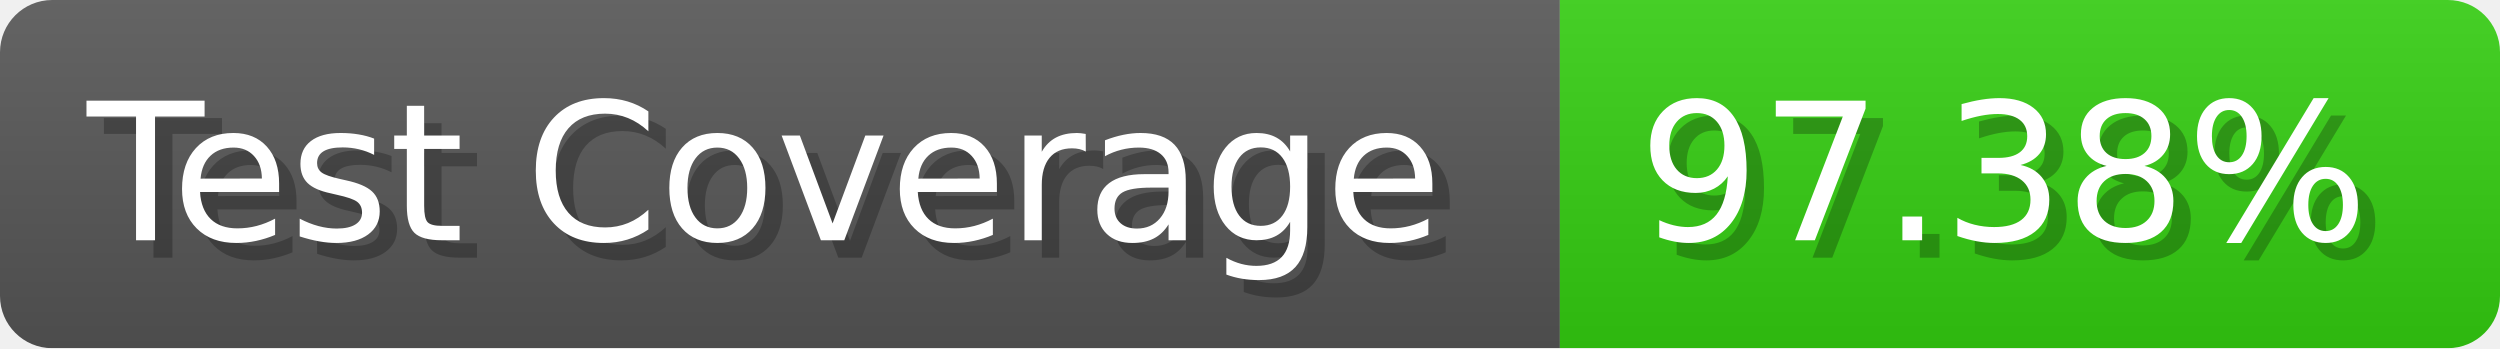
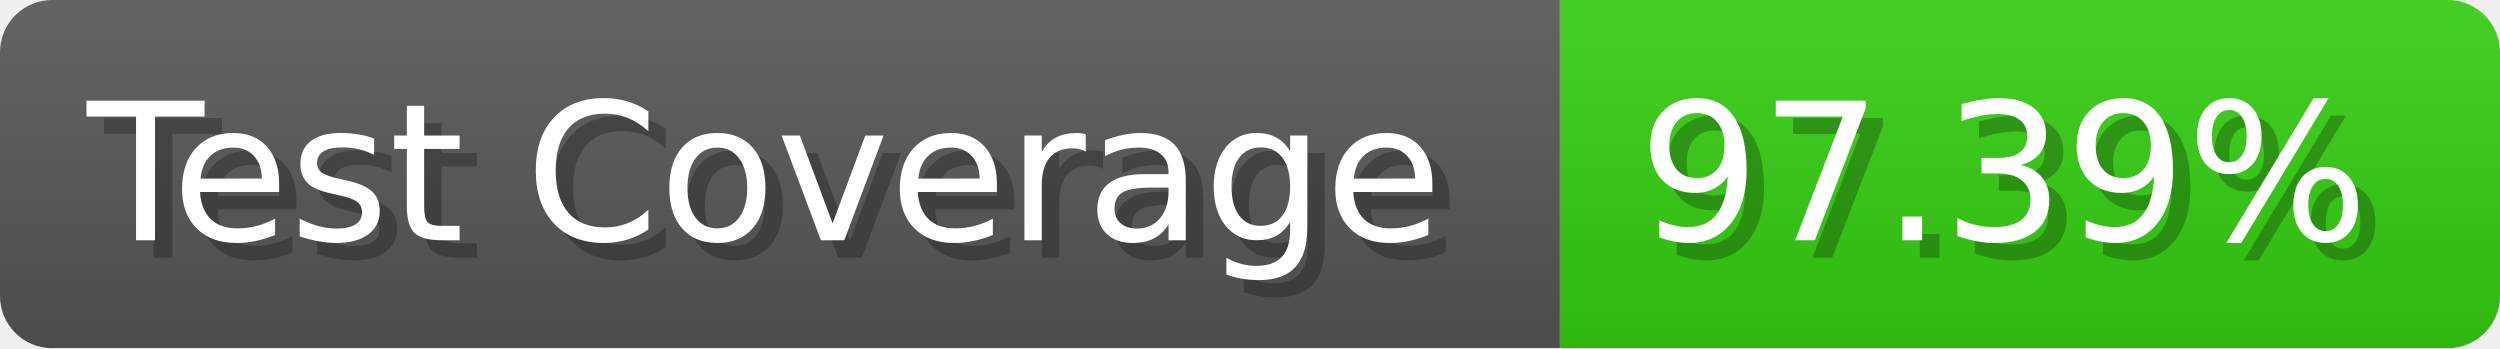
- <svg xmlns="http://www.w3.org/2000/svg" width="143.6" height="20" viewBox="0 0 1436 200" role="img" aria-label="Test Coverage: 97.38%">
+ <svg xmlns="http://www.w3.org/2000/svg" width="143.6" height="20" viewBox="0 0 1436 200" role="img" aria-label="Test Coverage: 97.39%">
  <linearGradient id="a" x2="0" y2="100%">
    <stop offset="0" stop-opacity=".1" stop-color="#EEE" />
    <stop offset="1" stop-opacity=".1" />
  </linearGradient>
  <mask id="m">
    <rect width="1436" height="200" rx="30" fill="#FFF" />
  </mask>
  <g mask="url(#m)">
    <rect width="896" height="200" fill="#555" />
    <rect width="540" height="200" fill="#3C1" x="896" />
    <rect width="1436" height="200" fill="url(#a)" />
  </g>
  <g aria-hidden="true" fill="#fff" text-anchor="start" font-family="Verdana,DejaVu Sans,sans-serif" font-size="110">
    <text x="60" y="148" textLength="796" fill="#000" opacity="0.25">Test Coverage</text>
    <text x="50" y="138" textLength="796">Test Coverage</text>
-     <text x="951" y="148" textLength="440" fill="#000" opacity="0.25">97.38%</text>
-     <text x="941" y="138" textLength="440">97.38%</text>
+     <text x="951" y="148" textLength="440" fill="#000" opacity="0.25">97.39%</text>
+     <text x="941" y="138" textLength="440">97.39%</text>
  </g>
</svg>
